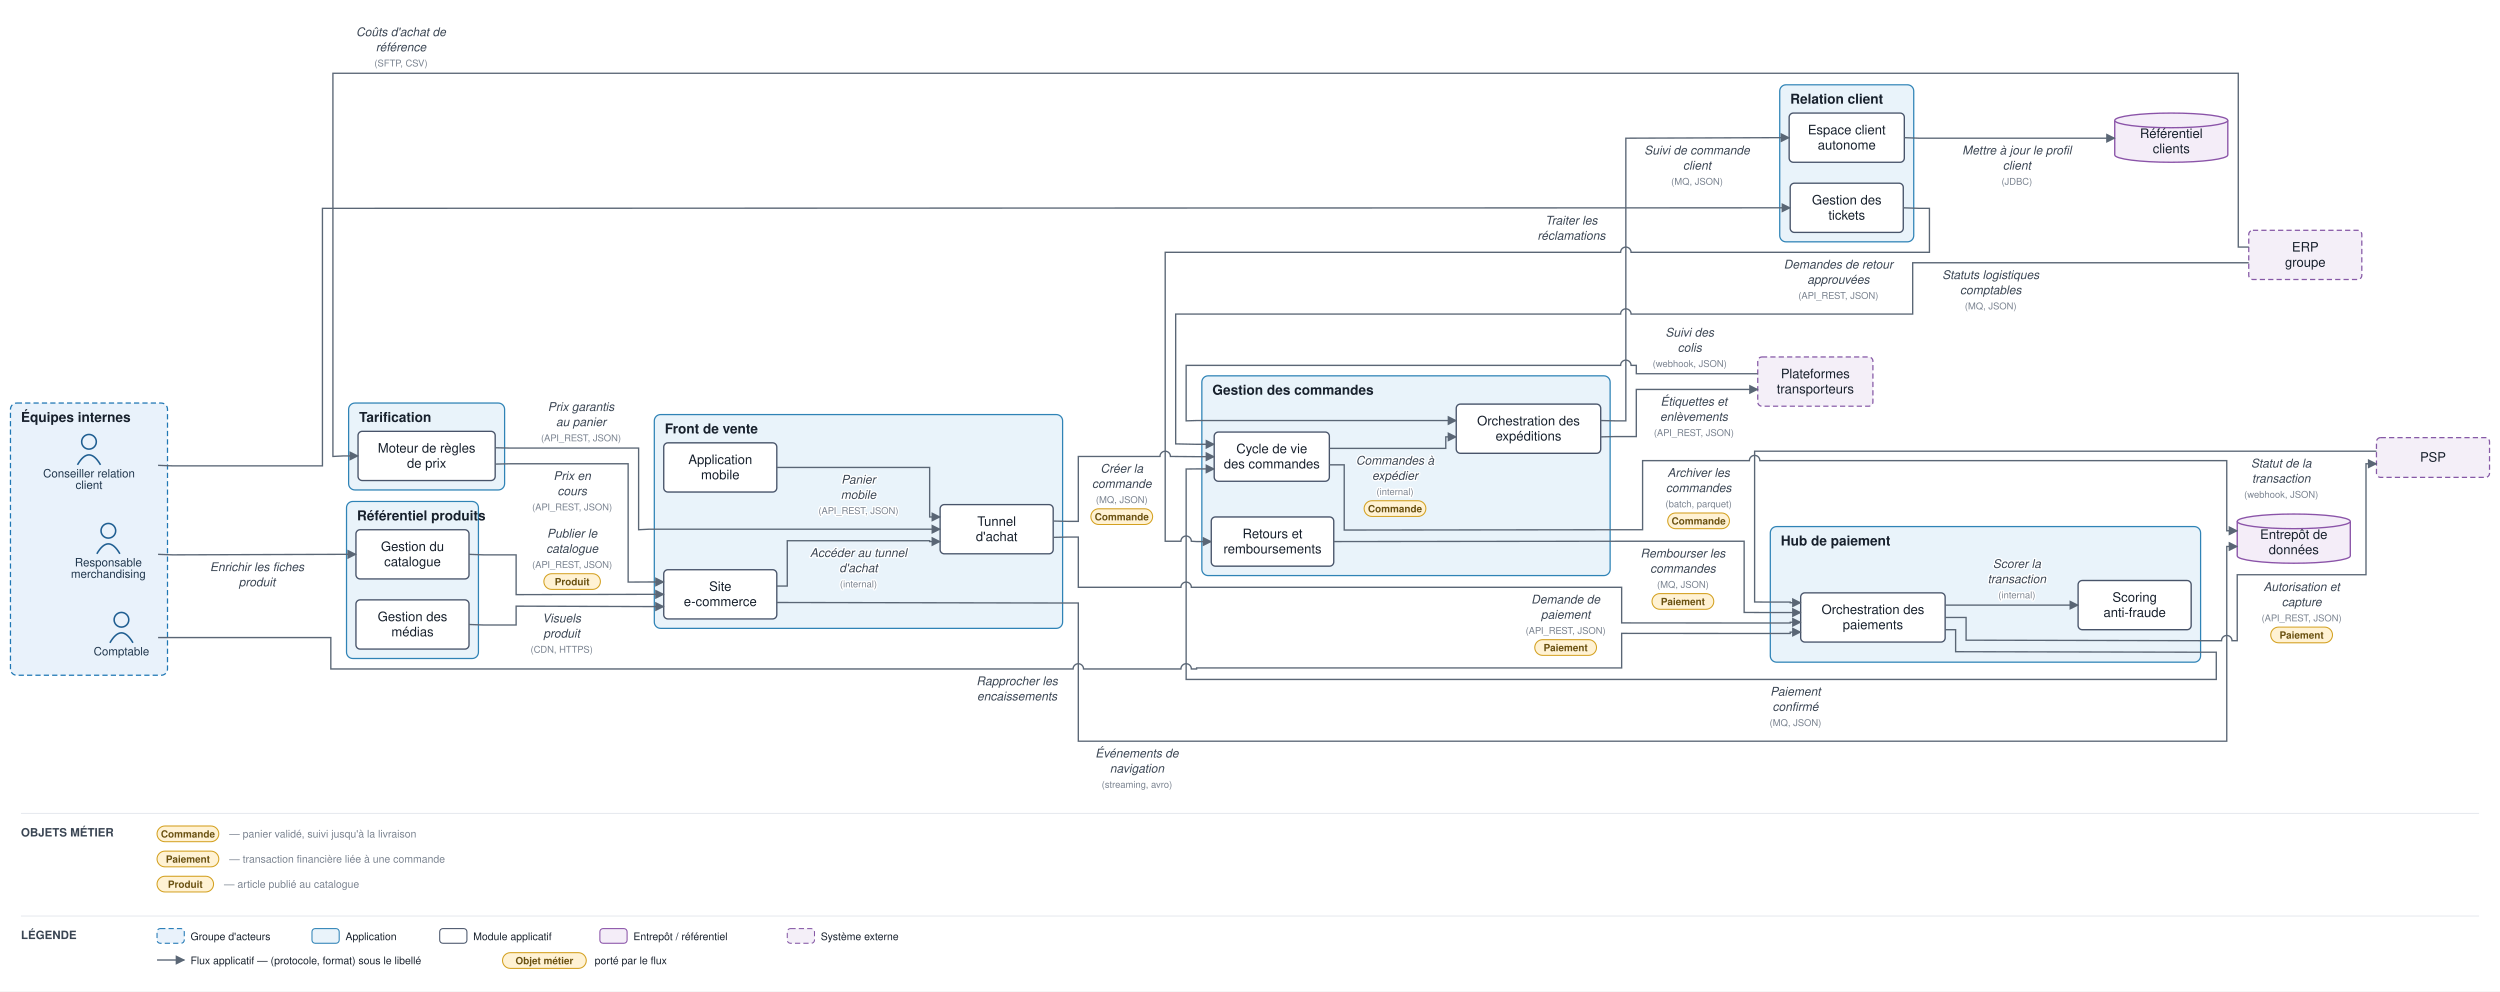
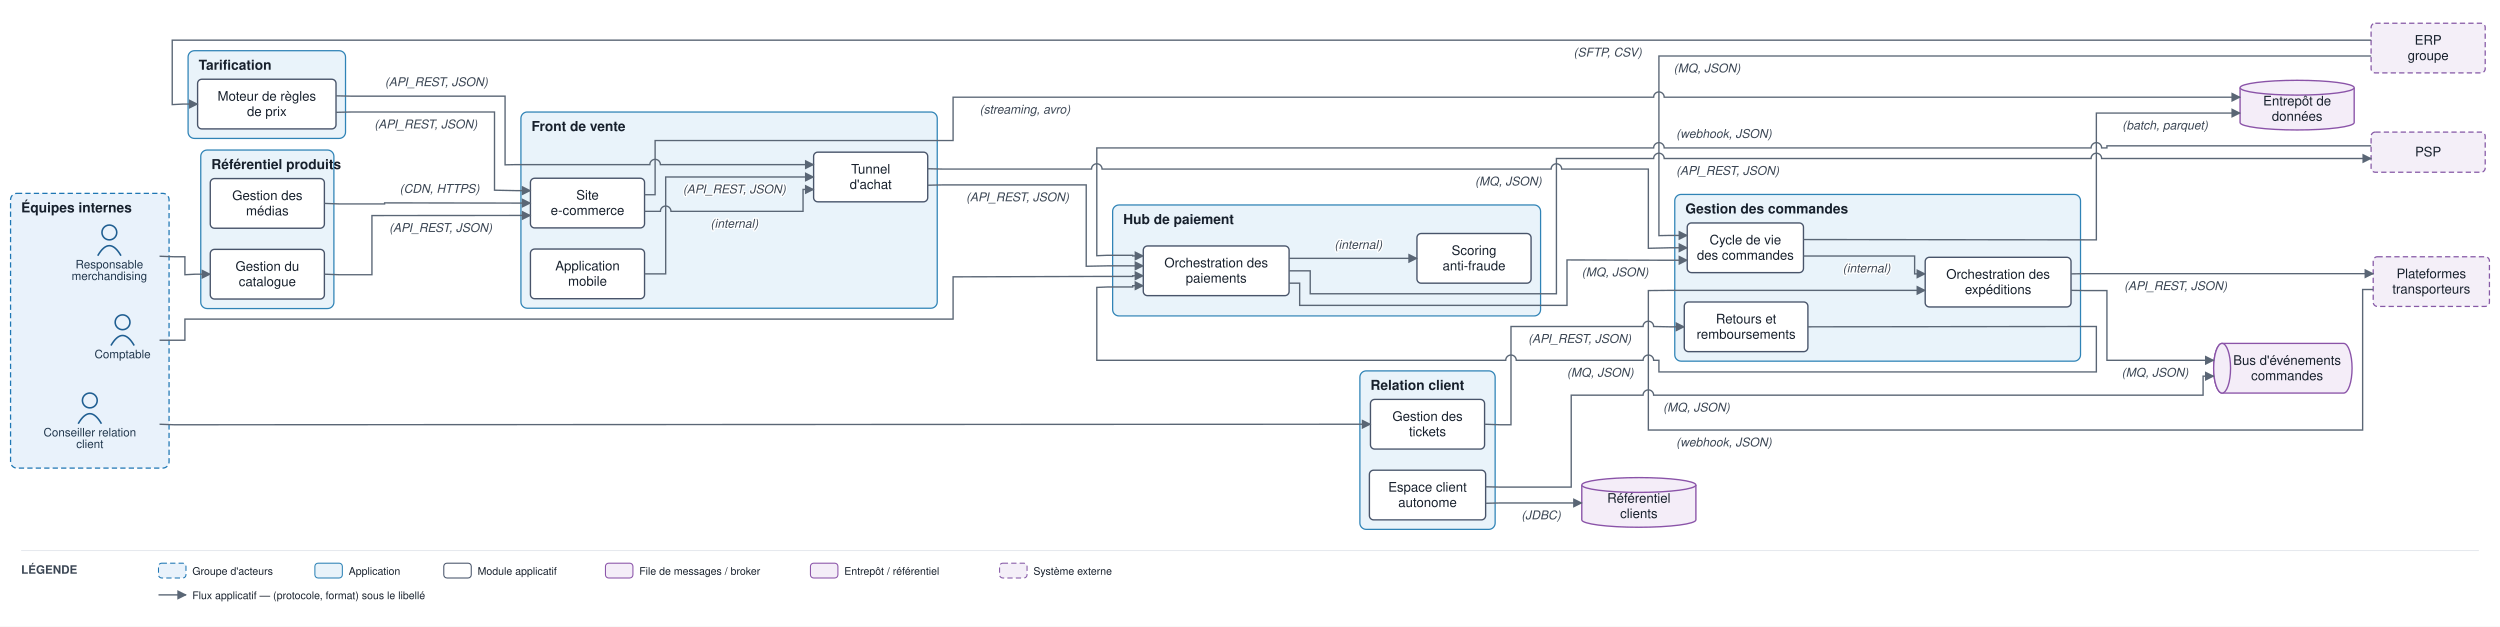
- <svg xmlns="http://www.w3.org/2000/svg" viewBox="0 0 2388 947" font-family="Helvetica,Arial,sans-serif">
+ <svg xmlns="http://www.w3.org/2000/svg" viewBox="0 0 2366 593" font-family="Helvetica,Arial,sans-serif">
  <defs>
    <marker id="arr" viewBox="0 0 10 10" refX="9" refY="5" markerWidth="7" markerHeight="7" orient="auto-start-reverse">
      <path d="M0,0 L10,5 L0,10 z" fill="#5a6675" />
    </marker>
  </defs>
-   <rect width="2388" height="947" fill="#ffffff" />
-   <rect x="10" y="385" width="150" height="260" rx="6" fill="#e9f2fb" stroke="#1f77b4" stroke-width="1.2" stroke-dasharray="5 3" />
-   <text x="20" y="403" font-size="13" font-weight="bold" fill="#17202c">Équipes internes</text>
-   <rect x="625" y="396" width="390" height="204.2" rx="6" fill="#e9f3fa" stroke="#2f83b6" stroke-width="1.2" />
-   <text x="635" y="414" font-size="13" font-weight="bold" fill="#17202c">Front de vente</text>
-   <rect x="1148" y="359" width="390" height="190.8" rx="6" fill="#e9f3fa" stroke="#2f83b6" stroke-width="1.2" />
-   <text x="1158" y="377" font-size="13" font-weight="bold" fill="#17202c">Gestion des commandes</text>
-   <rect x="331" y="479" width="126" height="150" rx="6" fill="#e9f3fa" stroke="#2f83b6" stroke-width="1.2" />
-   <text x="341" y="497" font-size="13" font-weight="bold" fill="#17202c">Référentiel produits</text>
-   <rect x="333" y="385" width="149" height="83" rx="6" fill="#e9f3fa" stroke="#2f83b6" stroke-width="1.2" />
-   <text x="343" y="403" font-size="13" font-weight="bold" fill="#17202c">Tarification</text>
-   <rect x="1691" y="503" width="411" height="129.5" rx="6" fill="#e9f3fa" stroke="#2f83b6" stroke-width="1.2" />
-   <text x="1701" y="521" font-size="13" font-weight="bold" fill="#17202c">Hub de paiement</text>
-   <rect x="1700" y="81" width="128" height="150" rx="6" fill="#e9f3fa" stroke="#2f83b6" stroke-width="1.2" />
-   <text x="1710" y="99" font-size="13" font-weight="bold" fill="#17202c">Relation client</text>
-   <circle cx="103.5" cy="507" r="7" fill="none" stroke="#1f5e91" stroke-width="1.5" />
-   <path d="M 92.5 529 q 11 -19 22 0" fill="none" stroke="#1f5e91" stroke-width="1.5" />
-   <text x="103.5" y="541" font-size="11" text-anchor="middle" fill="#20364c">Responsable</text>
-   <text x="103.5" y="552" font-size="11" text-anchor="middle" fill="#20364c">merchandising</text>
-   <circle cx="85" cy="422" r="7" fill="none" stroke="#1f5e91" stroke-width="1.5" />
-   <path d="M 74 444 q 11 -19 22 0" fill="none" stroke="#1f5e91" stroke-width="1.5" />
-   <text x="85" y="456" font-size="11" text-anchor="middle" fill="#20364c">Conseiller relation</text>
-   <text x="85" y="467" font-size="11" text-anchor="middle" fill="#20364c">client</text>
-   <circle cx="116" cy="592" r="7" fill="none" stroke="#1f5e91" stroke-width="1.5" />
-   <path d="M 105 614 q 11 -19 22 0" fill="none" stroke="#1f5e91" stroke-width="1.5" />
-   <text x="116" y="626" font-size="11" text-anchor="middle" fill="#20364c">Comptable</text>
-   <rect x="634" y="544.2" width="108" height="47" rx="4" fill="#ffffff" stroke="#48546a" stroke-width="1.3" />
-   <text x="688" y="564.4" font-size="12.5" text-anchor="middle" fill="#17202c">Site</text>
-   <text x="688" y="578.9" font-size="12.5" text-anchor="middle" fill="#17202c">e-commerce</text>
-   <rect x="634" y="423" width="108" height="47" rx="4" fill="#ffffff" stroke="#48546a" stroke-width="1.3" />
-   <text x="688" y="443.3" font-size="12.5" text-anchor="middle" fill="#17202c">Application</text>
-   <text x="688" y="457.8" font-size="12.5" text-anchor="middle" fill="#17202c">mobile</text>
-   <rect x="898" y="482" width="108" height="47" rx="4" fill="#ffffff" stroke="#48546a" stroke-width="1.3" />
-   <text x="952" y="502.3" font-size="12.5" text-anchor="middle" fill="#17202c">Tunnel</text>
-   <text x="952" y="516.8" font-size="12.5" text-anchor="middle" fill="#17202c">d'achat</text>
-   <rect x="1159.8" y="412.7" width="110" height="47" rx="4" fill="#ffffff" stroke="#48546a" stroke-width="1.3" />
-   <text x="1214.8" y="432.9" font-size="12.5" text-anchor="middle" fill="#17202c">Cycle de vie</text>
-   <text x="1214.8" y="447.4" font-size="12.5" text-anchor="middle" fill="#17202c">des commandes</text>
-   <rect x="1391" y="386" width="138" height="47" rx="4" fill="#ffffff" stroke="#48546a" stroke-width="1.3" />
-   <text x="1460" y="406.3" font-size="12.5" text-anchor="middle" fill="#17202c">Orchestration des</text>
-   <text x="1460" y="420.8" font-size="12.5" text-anchor="middle" fill="#17202c">expéditions</text>
-   <rect x="1157" y="493.8" width="117" height="47" rx="4" fill="#ffffff" stroke="#48546a" stroke-width="1.3" />
-   <text x="1215.5" y="514.1" font-size="12.5" text-anchor="middle" fill="#17202c">Retours et</text>
-   <text x="1215.5" y="528.6" font-size="12.5" text-anchor="middle" fill="#17202c">remboursements</text>
-   <rect x="340" y="506" width="108" height="47" rx="4" fill="#ffffff" stroke="#48546a" stroke-width="1.3" />
-   <text x="394" y="526.3" font-size="12.5" text-anchor="middle" fill="#17202c">Gestion du</text>
-   <text x="394" y="540.8" font-size="12.5" text-anchor="middle" fill="#17202c">catalogue</text>
-   <rect x="340" y="573" width="108" height="47" rx="4" fill="#ffffff" stroke="#48546a" stroke-width="1.3" />
-   <text x="394" y="593.3" font-size="12.5" text-anchor="middle" fill="#17202c">Gestion des</text>
-   <text x="394" y="607.8" font-size="12.5" text-anchor="middle" fill="#17202c">médias</text>
-   <rect x="342" y="412" width="131" height="47" rx="4" fill="#ffffff" stroke="#48546a" stroke-width="1.3" />
-   <text x="407.5" y="432.3" font-size="12.5" text-anchor="middle" fill="#17202c">Moteur de règles</text>
-   <text x="407.5" y="446.8" font-size="12.5" text-anchor="middle" fill="#17202c">de prix</text>
-   <rect x="1720" y="566.3" width="138" height="47" rx="4" fill="#ffffff" stroke="#48546a" stroke-width="1.3" />
-   <text x="1789" y="586.5" font-size="12.5" text-anchor="middle" fill="#17202c">Orchestration des</text>
-   <text x="1789" y="601" font-size="12.5" text-anchor="middle" fill="#17202c">paiements</text>
-   <rect x="1985" y="554.5" width="108" height="47" rx="4" fill="#ffffff" stroke="#48546a" stroke-width="1.3" />
-   <text x="2039" y="574.8" font-size="12.5" text-anchor="middle" fill="#17202c">Scoring</text>
-   <text x="2039" y="589.3" font-size="12.5" text-anchor="middle" fill="#17202c">anti-fraude</text>
-   <rect x="1710" y="175" width="108" height="47" rx="4" fill="#ffffff" stroke="#48546a" stroke-width="1.3" />
-   <text x="1764" y="195.3" font-size="12.5" text-anchor="middle" fill="#17202c">Gestion des</text>
-   <text x="1764" y="209.8" font-size="12.5" text-anchor="middle" fill="#17202c">tickets</text>
-   <rect x="1709" y="108" width="110" height="47" rx="4" fill="#ffffff" stroke="#48546a" stroke-width="1.3" />
-   <text x="1764" y="128.3" font-size="12.5" text-anchor="middle" fill="#17202c">Espace client</text>
-   <text x="1764" y="142.8" font-size="12.5" text-anchor="middle" fill="#17202c">autonome</text>
-   <path d="M 2137 498 v 33 a 54 7 0 0 0 108 0 v -33" fill="#f4edf8" stroke="#8a53a8" stroke-width="1.3" />
-   <ellipse cx="2191" cy="498" rx="54" ry="7" fill="#f4edf8" stroke="#8a53a8" stroke-width="1.3" />
-   <text x="2191" y="514.8" font-size="12.5" text-anchor="middle" fill="#17202c">Entrepôt de</text>
-   <text x="2191" y="529.3" font-size="12.5" text-anchor="middle" fill="#17202c">données</text>
-   <path d="M 2020 115 v 33 a 54 7 0 0 0 108 0 v -33" fill="#f4edf8" stroke="#8a53a8" stroke-width="1.3" />
-   <ellipse cx="2074" cy="115" rx="54" ry="7" fill="#f4edf8" stroke="#8a53a8" stroke-width="1.3" />
-   <text x="2074" y="131.8" font-size="12.5" text-anchor="middle" fill="#17202c">Référentiel</text>
-   <text x="2074" y="146.3" font-size="12.5" text-anchor="middle" fill="#17202c">clients</text>
-   <rect x="2270" y="418" width="108" height="38" rx="4" fill="#f4eff8" stroke="#8659a6" stroke-width="1.2" stroke-dasharray="5 3" />
-   <text x="2324" y="441" font-size="12.5" text-anchor="middle" fill="#17202c">PSP</text>
-   <rect x="1679" y="341" width="110" height="47" rx="4" fill="#f4eff8" stroke="#8659a6" stroke-width="1.2" stroke-dasharray="5 3" />
-   <text x="1734" y="361.3" font-size="12.5" text-anchor="middle" fill="#17202c">Plateformes</text>
-   <text x="1734" y="375.8" font-size="12.5" text-anchor="middle" fill="#17202c">transporteurs</text>
-   <rect x="2148" y="220" width="108" height="47" rx="4" fill="#f4eff8" stroke="#8659a6" stroke-width="1.2" stroke-dasharray="5 3" />
-   <text x="2202" y="240.3" font-size="12.5" text-anchor="middle" fill="#17202c">ERP</text>
-   <text x="2202" y="254.8" font-size="12.5" text-anchor="middle" fill="#17202c">groupe</text>
-   <path d="M 151 529.5 L 165 530 L 326 529.5 L 340 529.5" fill="none" stroke="#5a6675" stroke-width="1.3" marker-end="url(#arr)" />
-   <text x="245.5" y="545.5" font-size="11.5" text-anchor="middle" fill="#3a4553" font-style="italic" stroke="#ffffff" stroke-width="2.5" paint-order="stroke" stroke-linejoin="round">Enrichir les fiches</text>
-   <text x="245.5" y="560" font-size="11.5" text-anchor="middle" fill="#3a4553" font-style="italic" stroke="#ffffff" stroke-width="2.5" paint-order="stroke" stroke-linejoin="round">produit</text>
-   <path d="M 448 529.5 L 462 530 L 493 530 L 493 568 L 620 567.7 L 634 567.7" fill="none" stroke="#5a6675" stroke-width="1.3" marker-end="url(#arr)" />
-   <text x="546.5" y="513.5" font-size="11.5" text-anchor="middle" fill="#3a4553" font-style="italic" stroke="#ffffff" stroke-width="2.5" paint-order="stroke" stroke-linejoin="round">Publier le</text>
-   <text x="546.5" y="528" font-size="11.5" text-anchor="middle" fill="#3a4553" font-style="italic" stroke="#ffffff" stroke-width="2.5" paint-order="stroke" stroke-linejoin="round">catalogue</text>
-   <text x="546.5" y="542.5" font-size="9" text-anchor="middle" fill="#79828f" stroke="#ffffff" stroke-width="2.5" paint-order="stroke" stroke-linejoin="round">(API_REST, JSON)</text>
-   <rect x="519.5" y="548" width="54" height="15" rx="7.5" fill="#fff2d4" stroke="#d3a01f" stroke-width="1" />
-   <text x="546.5" y="559" font-size="9.5" text-anchor="middle" fill="#6a5111" font-weight="bold">Produit</text>
-   <path d="M 448 596.5 L 462 597 L 493 597 L 493 579 L 620 579.4 L 634 579.4" fill="none" stroke="#5a6675" stroke-width="1.3" marker-end="url(#arr)" />
-   <text x="536.5" y="594.5" font-size="11.5" text-anchor="middle" fill="#3a4553" font-style="italic" stroke="#ffffff" stroke-width="2.5" paint-order="stroke" stroke-linejoin="round">Visuels</text>
-   <text x="536.5" y="609" font-size="11.5" text-anchor="middle" fill="#3a4553" font-style="italic" stroke="#ffffff" stroke-width="2.5" paint-order="stroke" stroke-linejoin="round">produit</text>
-   <text x="536.5" y="623.5" font-size="9" text-anchor="middle" fill="#79828f" stroke="#ffffff" stroke-width="2.5" paint-order="stroke" stroke-linejoin="round">(CDN, HTTPS)</text>
-   <path d="M 473 443.3 L 487 443 L 600 443 L 600 556 L 620 555.9 L 634 555.9" fill="none" stroke="#5a6675" stroke-width="1.3" marker-end="url(#arr)" />
-   <text x="546.5" y="458.5" font-size="11.5" text-anchor="middle" fill="#3a4553" font-style="italic" stroke="#ffffff" stroke-width="2.5" paint-order="stroke" stroke-linejoin="round">Prix en</text>
-   <text x="546.5" y="473" font-size="11.5" text-anchor="middle" fill="#3a4553" font-style="italic" stroke="#ffffff" stroke-width="2.5" paint-order="stroke" stroke-linejoin="round">cours</text>
-   <text x="546.5" y="487.5" font-size="9" text-anchor="middle" fill="#79828f" stroke="#ffffff" stroke-width="2.5" paint-order="stroke" stroke-linejoin="round">(API_REST, JSON)</text>
-   <path d="M 473 427.7 L 487 428 L 610 428 L 610 506 L 620 505.5 L 898 505.5" fill="none" stroke="#5a6675" stroke-width="1.3" marker-end="url(#arr)" />
-   <text x="555" y="392.5" font-size="11.5" text-anchor="middle" fill="#3a4553" font-style="italic" stroke="#ffffff" stroke-width="2.5" paint-order="stroke" stroke-linejoin="round">Prix garantis</text>
-   <text x="555" y="407" font-size="11.5" text-anchor="middle" fill="#3a4553" font-style="italic" stroke="#ffffff" stroke-width="2.5" paint-order="stroke" stroke-linejoin="round">au panier</text>
-   <text x="555" y="421.5" font-size="9" text-anchor="middle" fill="#79828f" stroke="#ffffff" stroke-width="2.5" paint-order="stroke" stroke-linejoin="round">(API_REST, JSON)</text>
-   <path d="M 2148 236 L 2138 236 L 2138 70 L 318 70 L 318 436 L 328 435.5 L 342 435.5" fill="none" stroke="#5a6675" stroke-width="1.3" marker-end="url(#arr)" />
-   <text x="383" y="34.5" font-size="11.5" text-anchor="middle" fill="#3a4553" font-style="italic" stroke="#ffffff" stroke-width="2.5" paint-order="stroke" stroke-linejoin="round">Coûts d'achat de</text>
-   <text x="383" y="49" font-size="11.5" text-anchor="middle" fill="#3a4553" font-style="italic" stroke="#ffffff" stroke-width="2.5" paint-order="stroke" stroke-linejoin="round">référence</text>
-   <text x="383" y="63.5" font-size="9" text-anchor="middle" fill="#79828f" stroke="#ffffff" stroke-width="2.5" paint-order="stroke" stroke-linejoin="round">(SFTP, CSV)</text>
-   <path d="M 742 559.8 L 752 559.8 L 752 516.5 L 888 516.5 L 888 517.3 L 898 517.3" fill="none" stroke="#5a6675" stroke-width="1.3" marker-end="url(#arr)" />
-   <text x="820" y="532" font-size="11.5" text-anchor="middle" fill="#3a4553" font-style="italic" stroke="#ffffff" stroke-width="2.5" paint-order="stroke" stroke-linejoin="round">Accéder au tunnel</text>
-   <text x="820" y="546.5" font-size="11.5" text-anchor="middle" fill="#3a4553" font-style="italic" stroke="#ffffff" stroke-width="2.5" paint-order="stroke" stroke-linejoin="round">d'achat</text>
-   <text x="820" y="561" font-size="9" text-anchor="middle" fill="#79828f" stroke="#ffffff" stroke-width="2.5" paint-order="stroke" stroke-linejoin="round">(internal)</text>
-   <path d="M 742 446.5 L 888 446.5 L 888 493.8 L 898 493.8" fill="none" stroke="#5a6675" stroke-width="1.3" marker-end="url(#arr)" />
-   <text x="820" y="462" font-size="11.5" text-anchor="middle" fill="#3a4553" font-style="italic" stroke="#ffffff" stroke-width="2.5" paint-order="stroke" stroke-linejoin="round">Panier</text>
-   <text x="820" y="476.5" font-size="11.5" text-anchor="middle" fill="#3a4553" font-style="italic" stroke="#ffffff" stroke-width="2.5" paint-order="stroke" stroke-linejoin="round">mobile</text>
-   <text x="820" y="491" font-size="9" text-anchor="middle" fill="#79828f" stroke="#ffffff" stroke-width="2.5" paint-order="stroke" stroke-linejoin="round">(API_REST, JSON)</text>
-   <path d="M 1006 497.7 L 1020 498 L 1030 498 L 1030 436 L 1108 436 A 5 5 0 0 1 1118 436 L 1143 436.2 L 1159.8 436.2" fill="none" stroke="#5a6675" stroke-width="1.3" marker-end="url(#arr)" />
-   <text x="1071.5" y="451.5" font-size="11.5" text-anchor="middle" fill="#3a4553" font-style="italic" stroke="#ffffff" stroke-width="2.5" paint-order="stroke" stroke-linejoin="round">Créer la</text>
-   <text x="1071.5" y="466" font-size="11.5" text-anchor="middle" fill="#3a4553" font-style="italic" stroke="#ffffff" stroke-width="2.5" paint-order="stroke" stroke-linejoin="round">commande</text>
-   <text x="1071.5" y="480.5" font-size="9" text-anchor="middle" fill="#79828f" stroke="#ffffff" stroke-width="2.5" paint-order="stroke" stroke-linejoin="round">(MQ, JSON)</text>
-   <rect x="1042" y="486" width="59" height="15" rx="7.5" fill="#fff2d4" stroke="#d3a01f" stroke-width="1" />
-   <text x="1071.5" y="497" font-size="9.5" text-anchor="middle" fill="#6a5111" font-weight="bold">Commande</text>
-   <path d="M 1006 513.3 L 1020 513 L 1030 513 L 1030 561 L 1128 561 A 5 5 0 0 1 1138 561 L 1549 561 L 1549 595 L 1686 595.1 L 1710 595.1 L 1710 594.4 L 1720 594.4" fill="none" stroke="#5a6675" stroke-width="1.3" marker-end="url(#arr)" />
-   <text x="1495.5" y="576.5" font-size="11.5" text-anchor="middle" fill="#3a4553" font-style="italic" stroke="#ffffff" stroke-width="2.5" paint-order="stroke" stroke-linejoin="round">Demande de</text>
-   <text x="1495.5" y="591" font-size="11.5" text-anchor="middle" fill="#3a4553" font-style="italic" stroke="#ffffff" stroke-width="2.5" paint-order="stroke" stroke-linejoin="round">paiement</text>
-   <text x="1495.5" y="605.5" font-size="9" text-anchor="middle" fill="#79828f" stroke="#ffffff" stroke-width="2.5" paint-order="stroke" stroke-linejoin="round">(API_REST, JSON)</text>
-   <rect x="1466" y="611" width="59" height="15" rx="7.5" fill="#fff2d4" stroke="#d3a01f" stroke-width="1" />
-   <text x="1495.5" y="622" font-size="9.5" text-anchor="middle" fill="#6a5111" font-weight="bold">Paiement</text>
-   <path d="M 1858 578 L 1985 578" fill="none" stroke="#5a6675" stroke-width="1.3" marker-end="url(#arr)" />
-   <text x="1926.5" y="542.5" font-size="11.5" text-anchor="middle" fill="#3a4553" font-style="italic" stroke="#ffffff" stroke-width="2.5" paint-order="stroke" stroke-linejoin="round">Scorer la</text>
-   <text x="1926.5" y="557" font-size="11.5" text-anchor="middle" fill="#3a4553" font-style="italic" stroke="#ffffff" stroke-width="2.5" paint-order="stroke" stroke-linejoin="round">transaction</text>
-   <text x="1926.5" y="571.5" font-size="9" text-anchor="middle" fill="#79828f" stroke="#ffffff" stroke-width="2.5" paint-order="stroke" stroke-linejoin="round">(internal)</text>
-   <path d="M 1858 589.8 L 1878 589.8 L 1878 611.5 L 2107 612 L 2122 612 A 5 5 0 0 1 2132 612 L 2137 612 L 2137 549 L 2260 549 L 2260 443 L 2270 443" fill="none" stroke="#5a6675" stroke-width="1.3" marker-end="url(#arr)" />
-   <text x="2198.5" y="564.5" font-size="11.5" text-anchor="middle" fill="#3a4553" font-style="italic" stroke="#ffffff" stroke-width="2.5" paint-order="stroke" stroke-linejoin="round">Autorisation et</text>
-   <text x="2198.5" y="579" font-size="11.5" text-anchor="middle" fill="#3a4553" font-style="italic" stroke="#ffffff" stroke-width="2.5" paint-order="stroke" stroke-linejoin="round">capture</text>
-   <text x="2198.5" y="593.5" font-size="9" text-anchor="middle" fill="#79828f" stroke="#ffffff" stroke-width="2.5" paint-order="stroke" stroke-linejoin="round">(API_REST, JSON)</text>
-   <rect x="2169" y="599" width="59" height="15" rx="7.5" fill="#fff2d4" stroke="#d3a01f" stroke-width="1" />
-   <text x="2198.5" y="610" font-size="9.5" text-anchor="middle" fill="#6a5111" font-weight="bold">Paiement</text>
-   <path d="M 2270 431 L 1676 431 L 1676 575 L 1686 575.1 L 1710 575.1 L 1710 575.7 L 1720 575.7" fill="none" stroke="#5a6675" stroke-width="1.3" marker-end="url(#arr)" />
-   <text x="2179" y="446.5" font-size="11.5" text-anchor="middle" fill="#3a4553" font-style="italic" stroke="#ffffff" stroke-width="2.5" paint-order="stroke" stroke-linejoin="round">Statut de la</text>
-   <text x="2179" y="461" font-size="11.5" text-anchor="middle" fill="#3a4553" font-style="italic" stroke="#ffffff" stroke-width="2.5" paint-order="stroke" stroke-linejoin="round">transaction</text>
-   <text x="2179" y="475.5" font-size="9" text-anchor="middle" fill="#79828f" stroke="#ffffff" stroke-width="2.5" paint-order="stroke" stroke-linejoin="round">(webhook, JSON)</text>
-   <path d="M 1858 601.5 L 1868 601.5 L 1868 622.5 L 2107 623 L 2117 623 L 2117 649 L 1133 649 L 1133 448 L 1143 447.9 L 1159.8 447.9" fill="none" stroke="#5a6675" stroke-width="1.3" marker-end="url(#arr)" />
-   <text x="1715" y="664.5" font-size="11.5" text-anchor="middle" fill="#3a4553" font-style="italic" stroke="#ffffff" stroke-width="2.5" paint-order="stroke" stroke-linejoin="round">Paiement</text>
-   <text x="1715" y="679" font-size="11.5" text-anchor="middle" fill="#3a4553" font-style="italic" stroke="#ffffff" stroke-width="2.5" paint-order="stroke" stroke-linejoin="round">confirmé</text>
-   <text x="1715" y="693.5" font-size="9" text-anchor="middle" fill="#79828f" stroke="#ffffff" stroke-width="2.5" paint-order="stroke" stroke-linejoin="round">(MQ, JSON)</text>
-   <path d="M 1269.8 428.3 L 1381 428.3 L 1381 417.3 L 1391 417.3" fill="none" stroke="#5a6675" stroke-width="1.3" marker-end="url(#arr)" />
-   <text x="1332.5" y="443.8" font-size="11.5" text-anchor="middle" fill="#3a4553" font-style="italic" stroke="#ffffff" stroke-width="2.5" paint-order="stroke" stroke-linejoin="round">Commandes à</text>
-   <text x="1332.5" y="458.3" font-size="11.5" text-anchor="middle" fill="#3a4553" font-style="italic" stroke="#ffffff" stroke-width="2.5" paint-order="stroke" stroke-linejoin="round">expédier</text>
-   <text x="1332.5" y="472.8" font-size="9" text-anchor="middle" fill="#79828f" stroke="#ffffff" stroke-width="2.5" paint-order="stroke" stroke-linejoin="round">(internal)</text>
-   <rect x="1303" y="478.3" width="59" height="15" rx="7.5" fill="#fff2d4" stroke="#d3a01f" stroke-width="1" />
-   <text x="1332.5" y="489.3" font-size="9.5" text-anchor="middle" fill="#6a5111" font-weight="bold">Commande</text>
-   <path d="M 1529 417.3 L 1543 417 L 1563 417 L 1563 372 L 1679 372" fill="none" stroke="#5a6675" stroke-width="1.3" marker-end="url(#arr)" />
-   <text x="1618" y="387.5" font-size="11.5" text-anchor="middle" fill="#3a4553" font-style="italic" stroke="#ffffff" stroke-width="2.5" paint-order="stroke" stroke-linejoin="round">Étiquettes et</text>
-   <text x="1618" y="402" font-size="11.5" text-anchor="middle" fill="#3a4553" font-style="italic" stroke="#ffffff" stroke-width="2.5" paint-order="stroke" stroke-linejoin="round">enlèvements</text>
-   <text x="1618" y="416.5" font-size="9" text-anchor="middle" fill="#79828f" stroke="#ffffff" stroke-width="2.5" paint-order="stroke" stroke-linejoin="round">(API_REST, JSON)</text>
-   <path d="M 1679 357 L 1563 357 L 1563 349 L 1558 349 A 5 5 0 0 0 1548 349 L 1133 349 L 1133 402 L 1143 401.7 L 1391 401.7" fill="none" stroke="#5a6675" stroke-width="1.3" marker-end="url(#arr)" />
-   <text x="1614" y="321.5" font-size="11.5" text-anchor="middle" fill="#3a4553" font-style="italic" stroke="#ffffff" stroke-width="2.5" paint-order="stroke" stroke-linejoin="round">Suivi des</text>
-   <text x="1614" y="336" font-size="11.5" text-anchor="middle" fill="#3a4553" font-style="italic" stroke="#ffffff" stroke-width="2.5" paint-order="stroke" stroke-linejoin="round">colis</text>
-   <text x="1614" y="350.5" font-size="9" text-anchor="middle" fill="#79828f" stroke="#ffffff" stroke-width="2.5" paint-order="stroke" stroke-linejoin="round">(webhook, JSON)</text>
-   <path d="M 1529 401.7 L 1543 402 L 1553 402 L 1553 132 L 1695 131.5 L 1709 131.5" fill="none" stroke="#5a6675" stroke-width="1.3" marker-end="url(#arr)" />
-   <text x="1621" y="147.5" font-size="11.5" text-anchor="middle" fill="#3a4553" font-style="italic" stroke="#ffffff" stroke-width="2.5" paint-order="stroke" stroke-linejoin="round">Suivi de commande</text>
-   <text x="1621" y="162" font-size="11.5" text-anchor="middle" fill="#3a4553" font-style="italic" stroke="#ffffff" stroke-width="2.5" paint-order="stroke" stroke-linejoin="round">client</text>
-   <text x="1621" y="176.5" font-size="9" text-anchor="middle" fill="#79828f" stroke="#ffffff" stroke-width="2.5" paint-order="stroke" stroke-linejoin="round">(MQ, JSON)</text>
-   <path d="M 151 444.5 L 165 445 L 308 445 L 308 199 L 1695 198.5 L 1710 198.5" fill="none" stroke="#5a6675" stroke-width="1.3" marker-end="url(#arr)" />
-   <text x="1501" y="214.5" font-size="11.5" text-anchor="middle" fill="#3a4553" font-style="italic" stroke="#ffffff" stroke-width="2.5" paint-order="stroke" stroke-linejoin="round">Traiter les</text>
-   <text x="1501" y="229" font-size="11.5" text-anchor="middle" fill="#3a4553" font-style="italic" stroke="#ffffff" stroke-width="2.5" paint-order="stroke" stroke-linejoin="round">réclamations</text>
-   <path d="M 1818 198.5 L 1833 199 L 1843 199 L 1843 241 L 1558 241 A 5 5 0 0 0 1548 241 L 1113 241 L 1113 517 L 1128 517 A 5 5 0 0 1 1138 517 L 1143 517.3 L 1157 517.3" fill="none" stroke="#5a6675" stroke-width="1.3" marker-end="url(#arr)" />
-   <text x="1756" y="256.5" font-size="11.5" text-anchor="middle" fill="#3a4553" font-style="italic" stroke="#ffffff" stroke-width="2.5" paint-order="stroke" stroke-linejoin="round">Demandes de retour</text>
-   <text x="1756" y="271" font-size="11.5" text-anchor="middle" fill="#3a4553" font-style="italic" stroke="#ffffff" stroke-width="2.5" paint-order="stroke" stroke-linejoin="round">approuvées</text>
-   <text x="1756" y="285.5" font-size="9" text-anchor="middle" fill="#79828f" stroke="#ffffff" stroke-width="2.5" paint-order="stroke" stroke-linejoin="round">(API_REST, JSON)</text>
-   <path d="M 1274 517.3 L 1543 517 L 1666 517 L 1666 585 L 1686 585.1 L 1720 585.1" fill="none" stroke="#5a6675" stroke-width="1.3" marker-end="url(#arr)" />
-   <text x="1607.5" y="532.5" font-size="11.5" text-anchor="middle" fill="#3a4553" font-style="italic" stroke="#ffffff" stroke-width="2.5" paint-order="stroke" stroke-linejoin="round">Rembourser les</text>
-   <text x="1607.5" y="547" font-size="11.5" text-anchor="middle" fill="#3a4553" font-style="italic" stroke="#ffffff" stroke-width="2.5" paint-order="stroke" stroke-linejoin="round">commandes</text>
-   <text x="1607.5" y="561.5" font-size="9" text-anchor="middle" fill="#79828f" stroke="#ffffff" stroke-width="2.5" paint-order="stroke" stroke-linejoin="round">(MQ, JSON)</text>
-   <rect x="1578" y="567" width="59" height="15" rx="7.5" fill="#fff2d4" stroke="#d3a01f" stroke-width="1" />
-   <text x="1607.5" y="578" font-size="9.5" text-anchor="middle" fill="#6a5111" font-weight="bold">Paiement</text>
-   <path d="M 1819 131.5 L 1833 132 L 2020 132" fill="none" stroke="#5a6675" stroke-width="1.3" marker-end="url(#arr)" />
-   <text x="1926.5" y="147.5" font-size="11.5" text-anchor="middle" fill="#3a4553" font-style="italic" stroke="#ffffff" stroke-width="2.5" paint-order="stroke" stroke-linejoin="round">Mettre à jour le profil</text>
-   <text x="1926.5" y="162" font-size="11.5" text-anchor="middle" fill="#3a4553" font-style="italic" stroke="#ffffff" stroke-width="2.5" paint-order="stroke" stroke-linejoin="round">client</text>
-   <text x="1926.5" y="176.5" font-size="9" text-anchor="middle" fill="#79828f" stroke="#ffffff" stroke-width="2.5" paint-order="stroke" stroke-linejoin="round">(JDBC)</text>
-   <path d="M 1269.8 444 L 1284 444 L 1284 506.3 L 1543 506 L 1569 506 L 1569 440 L 1671 440 A 5 5 0 0 1 1681 440 L 2127 440 L 2127 507 L 2137 507" fill="none" stroke="#5a6675" stroke-width="1.3" marker-end="url(#arr)" />
-   <text x="1622.5" y="455.5" font-size="11.5" text-anchor="middle" fill="#3a4553" font-style="italic" stroke="#ffffff" stroke-width="2.5" paint-order="stroke" stroke-linejoin="round">Archiver les</text>
-   <text x="1622.5" y="470" font-size="11.5" text-anchor="middle" fill="#3a4553" font-style="italic" stroke="#ffffff" stroke-width="2.5" paint-order="stroke" stroke-linejoin="round">commandes</text>
-   <text x="1622.5" y="484.5" font-size="9" text-anchor="middle" fill="#79828f" stroke="#ffffff" stroke-width="2.5" paint-order="stroke" stroke-linejoin="round">(batch, parquet)</text>
-   <rect x="1593" y="490" width="59" height="15" rx="7.5" fill="#fff2d4" stroke="#d3a01f" stroke-width="1" />
-   <text x="1622.5" y="501" font-size="9.5" text-anchor="middle" fill="#6a5111" font-weight="bold">Commande</text>
-   <path d="M 742 575.5 L 1020 576 L 1030 576 L 1030 708 L 2127 708 L 2127 522 L 2137 522" fill="none" stroke="#5a6675" stroke-width="1.3" marker-end="url(#arr)" />
-   <text x="1086" y="723.5" font-size="11.5" text-anchor="middle" fill="#3a4553" font-style="italic" stroke="#ffffff" stroke-width="2.5" paint-order="stroke" stroke-linejoin="round">Événements de</text>
-   <text x="1086" y="738" font-size="11.5" text-anchor="middle" fill="#3a4553" font-style="italic" stroke="#ffffff" stroke-width="2.5" paint-order="stroke" stroke-linejoin="round">navigation</text>
-   <text x="1086" y="752.5" font-size="9" text-anchor="middle" fill="#79828f" stroke="#ffffff" stroke-width="2.5" paint-order="stroke" stroke-linejoin="round">(streaming, avro)</text>
-   <path d="M 151 609 L 316 609 L 316 639 L 1025 639 A 5 5 0 0 1 1035 639 L 1128 639 A 5 5 0 0 1 1138 639 L 1143 639 L 1143 638 L 1549 638 L 1549 605 L 1686 605.1 L 1710 605.1 L 1710 603.8 L 1720 603.8" fill="none" stroke="#5a6675" stroke-width="1.3" marker-end="url(#arr)" />
-   <text x="971.5" y="654.5" font-size="11.5" text-anchor="middle" fill="#3a4553" font-style="italic" stroke="#ffffff" stroke-width="2.5" paint-order="stroke" stroke-linejoin="round">Rapprocher les</text>
-   <text x="971.5" y="669" font-size="11.5" text-anchor="middle" fill="#3a4553" font-style="italic" stroke="#ffffff" stroke-width="2.5" paint-order="stroke" stroke-linejoin="round">encaissements</text>
-   <path d="M 2148 251 L 1827 251 L 1827 300 L 1558 300 A 5 5 0 0 0 1548 300 L 1123 300 L 1123 424 L 1143 424.4 L 1159.8 424.4" fill="none" stroke="#5a6675" stroke-width="1.3" marker-end="url(#arr)" />
-   <text x="1901.5" y="266.5" font-size="11.5" text-anchor="middle" fill="#3a4553" font-style="italic" stroke="#ffffff" stroke-width="2.5" paint-order="stroke" stroke-linejoin="round">Statuts logistiques</text>
-   <text x="1901.5" y="281" font-size="11.5" text-anchor="middle" fill="#3a4553" font-style="italic" stroke="#ffffff" stroke-width="2.5" paint-order="stroke" stroke-linejoin="round">comptables</text>
-   <text x="1901.5" y="295.5" font-size="9" text-anchor="middle" fill="#79828f" stroke="#ffffff" stroke-width="2.5" paint-order="stroke" stroke-linejoin="round">(MQ, JSON)</text>
-   <line x1="20" y1="777" x2="2368" y2="777" stroke="#e6e9ee" stroke-width="1" />
-   <text x="20" y="799" font-size="11" font-weight="bold" fill="#3a4553">OBJETS MÉTIER</text>
-   <rect x="150" y="789" width="59" height="15" rx="7.5" fill="#fff2d4" stroke="#d3a01f" />
-   <text x="179.5" y="800" font-size="9.5" text-anchor="middle" fill="#6a5111" font-weight="bold">Commande</text>
-   <text x="219" y="800" font-size="10" fill="#79828f">— panier validé, suivi jusqu'à la livraison</text>
-   <rect x="150" y="813" width="59" height="15" rx="7.5" fill="#fff2d4" stroke="#d3a01f" />
-   <text x="179.5" y="824" font-size="9.5" text-anchor="middle" fill="#6a5111" font-weight="bold">Paiement</text>
-   <text x="219" y="824" font-size="10" fill="#79828f">— transaction financière liée à une commande</text>
-   <rect x="150" y="837" width="54" height="15" rx="7.5" fill="#fff2d4" stroke="#d3a01f" />
-   <text x="177" y="848" font-size="9.5" text-anchor="middle" fill="#6a5111" font-weight="bold">Produit</text>
-   <text x="214" y="848" font-size="10" fill="#79828f">— article publié au catalogue</text>
-   <line x1="20" y1="875" x2="2368" y2="875" stroke="#e6e9ee" stroke-width="1" />
-   <text x="20" y="897" font-size="11" font-weight="bold" fill="#3a4553">LÉGENDE</text>
-   <rect x="150" y="887" width="26" height="14" rx="3" fill="#e9f2fb" stroke="#1f77b4" stroke-dasharray="5 3" />
-   <text x="182" y="898" font-size="10" fill="#17202c">Groupe d'acteurs</text>
-   <rect x="298" y="887" width="26" height="14" rx="3" fill="#e9f3fa" stroke="#2f83b6" />
-   <text x="330" y="898" font-size="10" fill="#17202c">Application</text>
-   <rect x="420" y="887" width="26" height="14" rx="3" fill="#ffffff" stroke="#48546a" />
-   <text x="452" y="898" font-size="10" fill="#17202c">Module applicatif</text>
-   <rect x="573" y="887" width="26" height="14" rx="3" fill="#f4edf8" stroke="#8a53a8" />
-   <text x="605" y="898" font-size="10" fill="#17202c">Entrepôt / référentiel</text>
-   <rect x="752" y="887" width="26" height="14" rx="3" fill="#f4eff8" stroke="#8659a6" stroke-dasharray="5 3" />
-   <text x="784" y="898" font-size="10" fill="#17202c">Système externe</text>
-   <line x1="150" y1="917" x2="176" y2="917" stroke="#5a6675" stroke-width="1.3" marker-end="url(#arr)" />
-   <text x="182" y="921" font-size="10" fill="#17202c">Flux applicatif — (protocole, format) sous le libellé</text>
-   <rect x="480" y="910" width="80" height="15" rx="7.5" fill="#fff2d4" stroke="#d3a01f" />
-   <text x="520" y="921" font-size="9.5" text-anchor="middle" fill="#6a5111" font-weight="bold">Objet métier</text>
-   <text x="568" y="921" font-size="10" fill="#17202c">porté par le flux</text>
+   <rect width="2366" height="593" fill="#ffffff" />
+   <rect x="10" y="183" width="150" height="260" rx="6" fill="#e9f2fb" stroke="#1f77b4" stroke-width="1.2" stroke-dasharray="5 3" />
+   <text x="20" y="201" font-size="13" font-weight="bold" fill="#17202c">Équipes internes</text>
+   <rect x="493" y="106" width="394" height="185.7" rx="6" fill="#e9f3fa" stroke="#2f83b6" stroke-width="1.2" />
+   <text x="503" y="124" font-size="13" font-weight="bold" fill="#17202c">Front de vente</text>
+   <rect x="1585" y="184" width="384" height="157.8" rx="6" fill="#e9f3fa" stroke="#2f83b6" stroke-width="1.2" />
+   <text x="1595" y="202" font-size="13" font-weight="bold" fill="#17202c">Gestion des commandes</text>
+   <rect x="190" y="142" width="126" height="150" rx="6" fill="#e9f3fa" stroke="#2f83b6" stroke-width="1.2" />
+   <text x="200" y="160" font-size="13" font-weight="bold" fill="#17202c">Référentiel produits</text>
+   <rect x="178" y="48" width="149" height="83" rx="6" fill="#e9f3fa" stroke="#2f83b6" stroke-width="1.2" />
+   <text x="188" y="66" font-size="13" font-weight="bold" fill="#17202c">Tarification</text>
+   <rect x="1053" y="194" width="405" height="105" rx="6" fill="#e9f3fa" stroke="#2f83b6" stroke-width="1.2" />
+   <text x="1063" y="212" font-size="13" font-weight="bold" fill="#17202c">Hub de paiement</text>
+   <rect x="1287" y="351" width="128" height="150" rx="6" fill="#e9f3fa" stroke="#2f83b6" stroke-width="1.2" />
+   <text x="1297" y="369" font-size="13" font-weight="bold" fill="#17202c">Relation client</text>
+   <circle cx="103.5" cy="220" r="7" fill="none" stroke="#1f5e91" stroke-width="1.5" />
+   <path d="M 92.5 242 q 11 -19 22 0" fill="none" stroke="#1f5e91" stroke-width="1.5" />
+   <text x="103.5" y="254" font-size="11" text-anchor="middle" fill="#20364c">Responsable</text>
+   <text x="103.5" y="265" font-size="11" text-anchor="middle" fill="#20364c">merchandising</text>
+   <circle cx="85" cy="379" r="7" fill="none" stroke="#1f5e91" stroke-width="1.5" />
+   <path d="M 74 401 q 11 -19 22 0" fill="none" stroke="#1f5e91" stroke-width="1.5" />
+   <text x="85" y="413" font-size="11" text-anchor="middle" fill="#20364c">Conseiller relation</text>
+   <text x="85" y="424" font-size="11" text-anchor="middle" fill="#20364c">client</text>
+   <circle cx="116" cy="305" r="7" fill="none" stroke="#1f5e91" stroke-width="1.5" />
+   <path d="M 105 327 q 11 -19 22 0" fill="none" stroke="#1f5e91" stroke-width="1.5" />
+   <text x="116" y="339" font-size="11" text-anchor="middle" fill="#20364c">Comptable</text>
+   <rect x="502" y="168.7" width="108" height="47" rx="4" fill="#ffffff" stroke="#48546a" stroke-width="1.3" />
+   <text x="556" y="188.9" font-size="12.5" text-anchor="middle" fill="#17202c">Site</text>
+   <text x="556" y="203.4" font-size="12.5" text-anchor="middle" fill="#17202c">e-commerce</text>
+   <rect x="502" y="235.7" width="108" height="47" rx="4" fill="#ffffff" stroke="#48546a" stroke-width="1.3" />
+   <text x="556" y="255.9" font-size="12.5" text-anchor="middle" fill="#17202c">Application</text>
+   <text x="556" y="270.4" font-size="12.5" text-anchor="middle" fill="#17202c">mobile</text>
+   <rect x="770" y="144" width="108" height="47" rx="4" fill="#ffffff" stroke="#48546a" stroke-width="1.3" />
+   <text x="824" y="164.3" font-size="12.5" text-anchor="middle" fill="#17202c">Tunnel</text>
+   <text x="824" y="178.8" font-size="12.5" text-anchor="middle" fill="#17202c">d'achat</text>
+   <rect x="1596.8" y="211" width="110" height="47" rx="4" fill="#ffffff" stroke="#48546a" stroke-width="1.3" />
+   <text x="1651.8" y="231.3" font-size="12.5" text-anchor="middle" fill="#17202c">Cycle de vie</text>
+   <text x="1651.8" y="245.8" font-size="12.5" text-anchor="middle" fill="#17202c">des commandes</text>
+   <rect x="1822" y="243.5" width="138" height="47" rx="4" fill="#ffffff" stroke="#48546a" stroke-width="1.3" />
+   <text x="1891" y="263.8" font-size="12.5" text-anchor="middle" fill="#17202c">Orchestration des</text>
+   <text x="1891" y="278.3" font-size="12.5" text-anchor="middle" fill="#17202c">expéditions</text>
+   <rect x="1594" y="285.8" width="117" height="47" rx="4" fill="#ffffff" stroke="#48546a" stroke-width="1.3" />
+   <text x="1652.5" y="306.1" font-size="12.5" text-anchor="middle" fill="#17202c">Retours et</text>
+   <text x="1652.5" y="320.6" font-size="12.5" text-anchor="middle" fill="#17202c">remboursements</text>
+   <rect x="199" y="236" width="108" height="47" rx="4" fill="#ffffff" stroke="#48546a" stroke-width="1.3" />
+   <text x="253" y="256.3" font-size="12.5" text-anchor="middle" fill="#17202c">Gestion du</text>
+   <text x="253" y="270.8" font-size="12.5" text-anchor="middle" fill="#17202c">catalogue</text>
+   <rect x="199" y="169" width="108" height="47" rx="4" fill="#ffffff" stroke="#48546a" stroke-width="1.3" />
+   <text x="253" y="189.3" font-size="12.5" text-anchor="middle" fill="#17202c">Gestion des</text>
+   <text x="253" y="203.8" font-size="12.5" text-anchor="middle" fill="#17202c">médias</text>
+   <rect x="187" y="75" width="131" height="47" rx="4" fill="#ffffff" stroke="#48546a" stroke-width="1.3" />
+   <text x="252.5" y="95.3" font-size="12.5" text-anchor="middle" fill="#17202c">Moteur de règles</text>
+   <text x="252.5" y="109.8" font-size="12.5" text-anchor="middle" fill="#17202c">de prix</text>
+   <rect x="1082" y="232.8" width="138" height="47" rx="4" fill="#ffffff" stroke="#48546a" stroke-width="1.3" />
+   <text x="1151" y="253" font-size="12.5" text-anchor="middle" fill="#17202c">Orchestration des</text>
+   <text x="1151" y="267.5" font-size="12.5" text-anchor="middle" fill="#17202c">paiements</text>
+   <rect x="1341" y="221" width="108" height="47" rx="4" fill="#ffffff" stroke="#48546a" stroke-width="1.3" />
+   <text x="1395" y="241.3" font-size="12.5" text-anchor="middle" fill="#17202c">Scoring</text>
+   <text x="1395" y="255.8" font-size="12.5" text-anchor="middle" fill="#17202c">anti-fraude</text>
+   <rect x="1297" y="378" width="108" height="47" rx="4" fill="#ffffff" stroke="#48546a" stroke-width="1.3" />
+   <text x="1351" y="398.3" font-size="12.5" text-anchor="middle" fill="#17202c">Gestion des</text>
+   <text x="1351" y="412.8" font-size="12.5" text-anchor="middle" fill="#17202c">tickets</text>
+   <rect x="1296" y="445" width="110" height="47" rx="4" fill="#ffffff" stroke="#48546a" stroke-width="1.3" />
+   <text x="1351" y="465.3" font-size="12.5" text-anchor="middle" fill="#17202c">Espace client</text>
+   <text x="1351" y="479.8" font-size="12.5" text-anchor="middle" fill="#17202c">autonome</text>
+   <path d="M 2103 325 h 115 a 8 23.5 0 0 1 0 47 h -115 a 8 23.5 0 0 1 0 -47" fill="#f4edf8" stroke="#8a53a8" stroke-width="1.3" />
+   <ellipse cx="2103" cy="348.5" rx="8" ry="23.5" fill="#f4edf8" stroke="#8a53a8" stroke-width="1.3" />
+   <text x="2164.5" y="345.3" font-size="12.5" text-anchor="middle" fill="#17202c">Bus d'événements</text>
+   <text x="2164.5" y="359.8" font-size="12.5" text-anchor="middle" fill="#17202c">commandes</text>
+   <path d="M 2120 83 v 33 a 54 7 0 0 0 108 0 v -33" fill="#f4edf8" stroke="#8a53a8" stroke-width="1.3" />
+   <ellipse cx="2174" cy="83" rx="54" ry="7" fill="#f4edf8" stroke="#8a53a8" stroke-width="1.3" />
+   <text x="2174" y="99.8" font-size="12.5" text-anchor="middle" fill="#17202c">Entrepôt de</text>
+   <text x="2174" y="114.3" font-size="12.5" text-anchor="middle" fill="#17202c">données</text>
+   <path d="M 1497 459 v 33 a 54 7 0 0 0 108 0 v -33" fill="#f4edf8" stroke="#8a53a8" stroke-width="1.3" />
+   <ellipse cx="1551" cy="459" rx="54" ry="7" fill="#f4edf8" stroke="#8a53a8" stroke-width="1.3" />
+   <text x="1551" y="475.8" font-size="12.5" text-anchor="middle" fill="#17202c">Référentiel</text>
+   <text x="1551" y="490.3" font-size="12.5" text-anchor="middle" fill="#17202c">clients</text>
+   <rect x="2244" y="125" width="108" height="38" rx="4" fill="#f4eff8" stroke="#8659a6" stroke-width="1.2" stroke-dasharray="5 3" />
+   <text x="2298" y="148" font-size="12.5" text-anchor="middle" fill="#17202c">PSP</text>
+   <rect x="2246" y="243" width="110" height="47" rx="4" fill="#f4eff8" stroke="#8659a6" stroke-width="1.2" stroke-dasharray="5 3" />
+   <text x="2301" y="263.3" font-size="12.5" text-anchor="middle" fill="#17202c">Plateformes</text>
+   <text x="2301" y="277.8" font-size="12.5" text-anchor="middle" fill="#17202c">transporteurs</text>
+   <rect x="2244" y="22" width="108" height="47" rx="4" fill="#f4eff8" stroke="#8659a6" stroke-width="1.2" stroke-dasharray="5 3" />
+   <text x="2298" y="42.3" font-size="12.5" text-anchor="middle" fill="#17202c">ERP</text>
+   <text x="2298" y="56.8" font-size="12.5" text-anchor="middle" fill="#17202c">groupe</text>
+   <path d="M 151 242.5 L 165 243 L 175 243 L 175 260 L 185 259.5 L 199 259.5" fill="none" stroke="#5a6675" stroke-width="1.3" marker-end="url(#arr)" />
+   <path d="M 307 259.5 L 321 260 L 352 260 L 352 204 L 488 203.9 L 502 203.9" fill="none" stroke="#5a6675" stroke-width="1.3" marker-end="url(#arr)" />
+   <text x="417" y="219.5" font-size="11.5" text-anchor="middle" fill="#3a4553" font-style="italic" stroke="#ffffff" stroke-width="2.5" paint-order="stroke" stroke-linejoin="round">(API_REST, JSON)</text>
+   <path d="M 307 192.5 L 321 193 L 364 193 L 364 192 L 488 192.2 L 502 192.2" fill="none" stroke="#5a6675" stroke-width="1.3" marker-end="url(#arr)" />
+   <text x="416" y="182.5" font-size="11.5" text-anchor="middle" fill="#3a4553" font-style="italic" stroke="#ffffff" stroke-width="2.5" paint-order="stroke" stroke-linejoin="round">(CDN, HTTPS)</text>
+   <path d="M 318 106.3 L 332 106 L 468 106 L 468 180 L 488 180.4 L 502 180.4" fill="none" stroke="#5a6675" stroke-width="1.3" marker-end="url(#arr)" />
+   <text x="403" y="121.5" font-size="11.5" text-anchor="middle" fill="#3a4553" font-style="italic" stroke="#ffffff" stroke-width="2.5" paint-order="stroke" stroke-linejoin="round">(API_REST, JSON)</text>
+   <path d="M 318 90.7 L 332 91 L 478 91 L 478 156 L 488 155.8 L 615 155.8 A 5 5 0 0 1 625 155.8 L 770 155.8" fill="none" stroke="#5a6675" stroke-width="1.3" marker-end="url(#arr)" />
+   <text x="413" y="81.5" font-size="11.5" text-anchor="middle" fill="#3a4553" font-style="italic" stroke="#ffffff" stroke-width="2.5" paint-order="stroke" stroke-linejoin="round">(API_REST, JSON)</text>
+   <path d="M 2244 38 L 163 38 L 163 99 L 173 98.5 L 187 98.5" fill="none" stroke="#5a6675" stroke-width="1.3" marker-end="url(#arr)" />
+   <text x="1521.5" y="53.5" font-size="11.5" text-anchor="middle" fill="#3a4553" font-style="italic" stroke="#ffffff" stroke-width="2.5" paint-order="stroke" stroke-linejoin="round">(SFTP, CSV)</text>
+   <path d="M 610 200 L 625 200 A 5 5 0 0 1 635 200 L 760 200 L 760 179.3 L 770 179.3" fill="none" stroke="#5a6675" stroke-width="1.3" marker-end="url(#arr)" />
+   <text x="695" y="215.5" font-size="11.5" text-anchor="middle" fill="#3a4553" font-style="italic" stroke="#ffffff" stroke-width="2.5" paint-order="stroke" stroke-linejoin="round">(internal)</text>
+   <path d="M 610 259.2 L 630 259.2 L 630 167.5 L 770 167.5" fill="none" stroke="#5a6675" stroke-width="1.3" marker-end="url(#arr)" />
+   <text x="695" y="183" font-size="11.5" text-anchor="middle" fill="#3a4553" font-style="italic" stroke="#ffffff" stroke-width="2.5" paint-order="stroke" stroke-linejoin="round">(API_REST, JSON)</text>
+   <path d="M 878 159.7 L 892 160 L 1033 160 A 5 5 0 0 1 1043 160 L 1468 160 A 5 5 0 0 1 1478 160 L 1560 160 L 1560 235 L 1580 234.5 L 1596.8 234.5" fill="none" stroke="#5a6675" stroke-width="1.3" marker-end="url(#arr)" />
+   <text x="1427.5" y="175.5" font-size="11.5" text-anchor="middle" fill="#3a4553" font-style="italic" stroke="#ffffff" stroke-width="2.5" paint-order="stroke" stroke-linejoin="round">(MQ, JSON)</text>
+   <path d="M 878 175.3 L 892 175 L 1028 175 L 1028 252 L 1048 251.6 L 1082 251.6" fill="none" stroke="#5a6675" stroke-width="1.3" marker-end="url(#arr)" />
+   <text x="963" y="190.5" font-size="11.5" text-anchor="middle" fill="#3a4553" font-style="italic" stroke="#ffffff" stroke-width="2.5" paint-order="stroke" stroke-linejoin="round">(API_REST, JSON)</text>
+   <path d="M 1220 244.5 L 1341 244.5" fill="none" stroke="#5a6675" stroke-width="1.3" marker-end="url(#arr)" />
+   <text x="1285.5" y="235.5" font-size="11.5" text-anchor="middle" fill="#3a4553" font-style="italic" stroke="#ffffff" stroke-width="2.5" paint-order="stroke" stroke-linejoin="round">(internal)</text>
+   <path d="M 1220 256.3 L 1240 256.3 L 1240 278 L 1473 278 L 1473 150 L 1565 150 A 5 5 0 0 1 1575 150 L 1979 150 A 5 5 0 0 1 1989 150 L 2244 150" fill="none" stroke="#5a6675" stroke-width="1.3" marker-end="url(#arr)" />
+   <text x="1635" y="165.5" font-size="11.5" text-anchor="middle" fill="#3a4553" font-style="italic" stroke="#ffffff" stroke-width="2.5" paint-order="stroke" stroke-linejoin="round">(API_REST, JSON)</text>
+   <path d="M 2244 138 L 1994 138 L 1994 140 L 1989 140 A 5 5 0 0 0 1979 140 L 1575 140 A 5 5 0 0 0 1565 140 L 1038 140 L 1038 242 L 1048 241.6 L 1072 241.6 L 1072 242.2 L 1082 242.2" fill="none" stroke="#5a6675" stroke-width="1.3" marker-end="url(#arr)" />
+   <text x="1631.5" y="130.5" font-size="11.5" text-anchor="middle" fill="#3a4553" font-style="italic" stroke="#ffffff" stroke-width="2.5" paint-order="stroke" stroke-linejoin="round">(webhook, JSON)</text>
+   <path d="M 1220 268 L 1230 268 L 1230 289 L 1483 289 L 1483 246 L 1580 246.3 L 1596.8 246.3" fill="none" stroke="#5a6675" stroke-width="1.3" marker-end="url(#arr)" />
+   <text x="1528.5" y="261.5" font-size="11.5" text-anchor="middle" fill="#3a4553" font-style="italic" stroke="#ffffff" stroke-width="2.5" paint-order="stroke" stroke-linejoin="round">(MQ, JSON)</text>
+   <path d="M 1706.8 242.3 L 1812 242.3 L 1812 259.2 L 1822 259.2" fill="none" stroke="#5a6675" stroke-width="1.3" marker-end="url(#arr)" />
+   <text x="1766.5" y="257.8" font-size="11.5" text-anchor="middle" fill="#3a4553" font-style="italic" stroke="#ffffff" stroke-width="2.5" paint-order="stroke" stroke-linejoin="round">(internal)</text>
+   <path d="M 1960 259.2 L 1974 259 L 2246 259" fill="none" stroke="#5a6675" stroke-width="1.3" marker-end="url(#arr)" />
+   <text x="2059" y="274.5" font-size="11.5" text-anchor="middle" fill="#3a4553" font-style="italic" stroke="#ffffff" stroke-width="2.5" paint-order="stroke" stroke-linejoin="round">(API_REST, JSON)</text>
+   <path d="M 2246 274 L 2236 274 L 2236 407 L 1560 407 L 1560 275 L 1580 274.8 L 1822 274.8" fill="none" stroke="#5a6675" stroke-width="1.3" marker-end="url(#arr)" />
+   <text x="1631.5" y="422.5" font-size="11.5" text-anchor="middle" fill="#3a4553" font-style="italic" stroke="#ffffff" stroke-width="2.5" paint-order="stroke" stroke-linejoin="round">(webhook, JSON)</text>
+   <path d="M 1960 274.8 L 1974 275 L 1994 275 L 1994 341 L 2095 341" fill="none" stroke="#5a6675" stroke-width="1.3" marker-end="url(#arr)" />
+   <text x="2039.5" y="356.5" font-size="11.5" text-anchor="middle" fill="#3a4553" font-style="italic" stroke="#ffffff" stroke-width="2.5" paint-order="stroke" stroke-linejoin="round">(MQ, JSON)</text>
+   <path d="M 1406 460.7 L 1420 461 L 1487 461 L 1487 374 L 1555 374 A 5 5 0 0 1 1565 374 L 2085 374 L 2085 356 L 2095 356" fill="none" stroke="#5a6675" stroke-width="1.3" marker-end="url(#arr)" />
+   <text x="1605.5" y="389.5" font-size="11.5" text-anchor="middle" fill="#3a4553" font-style="italic" stroke="#ffffff" stroke-width="2.5" paint-order="stroke" stroke-linejoin="round">(MQ, JSON)</text>
+   <path d="M 151 401.5 L 165 402 L 1282 401.5 L 1297 401.5" fill="none" stroke="#5a6675" stroke-width="1.3" marker-end="url(#arr)" />
+   <path d="M 1405 401.5 L 1420 402 L 1430 402 L 1430 309 L 1555 309 A 5 5 0 0 1 1565 309 L 1580 309.3 L 1594 309.3" fill="none" stroke="#5a6675" stroke-width="1.3" marker-end="url(#arr)" />
+   <text x="1495" y="324.5" font-size="11.5" text-anchor="middle" fill="#3a4553" font-style="italic" stroke="#ffffff" stroke-width="2.5" paint-order="stroke" stroke-linejoin="round">(API_REST, JSON)</text>
+   <path d="M 1711 309.3 L 1974 309 L 1984 309 L 1984 352 L 1570 352 L 1570 341 L 1565 341 A 5 5 0 0 0 1555 341 L 1435 341 A 5 5 0 0 0 1425 341 L 1038 341 L 1038 272 L 1048 271.6 L 1072 271.6 L 1072 270.4 L 1082 270.4" fill="none" stroke="#5a6675" stroke-width="1.3" marker-end="url(#arr)" />
+   <text x="1514.5" y="356.5" font-size="11.5" text-anchor="middle" fill="#3a4553" font-style="italic" stroke="#ffffff" stroke-width="2.5" paint-order="stroke" stroke-linejoin="round">(MQ, JSON)</text>
+   <path d="M 1406 476.3 L 1420 476 L 1497 476" fill="none" stroke="#5a6675" stroke-width="1.3" marker-end="url(#arr)" />
+   <text x="1458.5" y="491.5" font-size="11.5" text-anchor="middle" fill="#3a4553" font-style="italic" stroke="#ffffff" stroke-width="2.5" paint-order="stroke" stroke-linejoin="round">(JDBC)</text>
+   <path d="M 1706.8 226.7 L 1974 227 L 1984 227 L 1984 107 L 2120 107" fill="none" stroke="#5a6675" stroke-width="1.3" marker-end="url(#arr)" />
+   <text x="2049" y="122.5" font-size="11.5" text-anchor="middle" fill="#3a4553" font-style="italic" stroke="#ffffff" stroke-width="2.5" paint-order="stroke" stroke-linejoin="round">(batch, parquet)</text>
+   <path d="M 610 184.3 L 620 184.3 L 620 133 L 902 133 L 902 92 L 1565 92 A 5 5 0 0 1 1575 92 L 2120 92" fill="none" stroke="#5a6675" stroke-width="1.3" marker-end="url(#arr)" />
+   <text x="970" y="107.5" font-size="11.5" text-anchor="middle" fill="#3a4553" font-style="italic" stroke="#ffffff" stroke-width="2.5" paint-order="stroke" stroke-linejoin="round">(streaming, avro)</text>
+   <path d="M 151 322 L 175 322 L 175 302 L 902 302 L 902 262 L 1048 261.6 L 1072 261.6 L 1072 261 L 1082 261" fill="none" stroke="#5a6675" stroke-width="1.3" marker-end="url(#arr)" />
+   <path d="M 2244 53 L 1570 53 L 1570 223 L 1580 222.8 L 1596.8 222.8" fill="none" stroke="#5a6675" stroke-width="1.3" marker-end="url(#arr)" />
+   <text x="1615.5" y="68.5" font-size="11.5" text-anchor="middle" fill="#3a4553" font-style="italic" stroke="#ffffff" stroke-width="2.5" paint-order="stroke" stroke-linejoin="round">(MQ, JSON)</text>
+   <line x1="20" y1="521" x2="2346" y2="521" stroke="#e6e9ee" stroke-width="1" />
+   <text x="20" y="543" font-size="11" font-weight="bold" fill="#3a4553">LÉGENDE</text>
+   <rect x="150" y="533" width="26" height="14" rx="3" fill="#e9f2fb" stroke="#1f77b4" stroke-dasharray="5 3" />
+   <text x="182" y="544" font-size="10" fill="#17202c">Groupe d'acteurs</text>
+   <rect x="298" y="533" width="26" height="14" rx="3" fill="#e9f3fa" stroke="#2f83b6" />
+   <text x="330" y="544" font-size="10" fill="#17202c">Application</text>
+   <rect x="420" y="533" width="26" height="14" rx="3" fill="#ffffff" stroke="#48546a" />
+   <text x="452" y="544" font-size="10" fill="#17202c">Module applicatif</text>
+   <rect x="573" y="533" width="26" height="14" rx="3" fill="#f4edf8" stroke="#8a53a8" />
+   <text x="605" y="544" font-size="10" fill="#17202c">File de messages / broker</text>
+   <rect x="767" y="533" width="26" height="14" rx="3" fill="#f4edf8" stroke="#8a53a8" />
+   <text x="799" y="544" font-size="10" fill="#17202c">Entrepôt / référentiel</text>
+   <rect x="946" y="533" width="26" height="14" rx="3" fill="#f4eff8" stroke="#8659a6" stroke-dasharray="5 3" />
+   <text x="978" y="544" font-size="10" fill="#17202c">Système externe</text>
+   <line x1="150" y1="563" x2="176" y2="563" stroke="#5a6675" stroke-width="1.3" marker-end="url(#arr)" />
+   <text x="182" y="567" font-size="10" fill="#17202c">Flux applicatif — (protocole, format) sous le libellé</text>
</svg>
